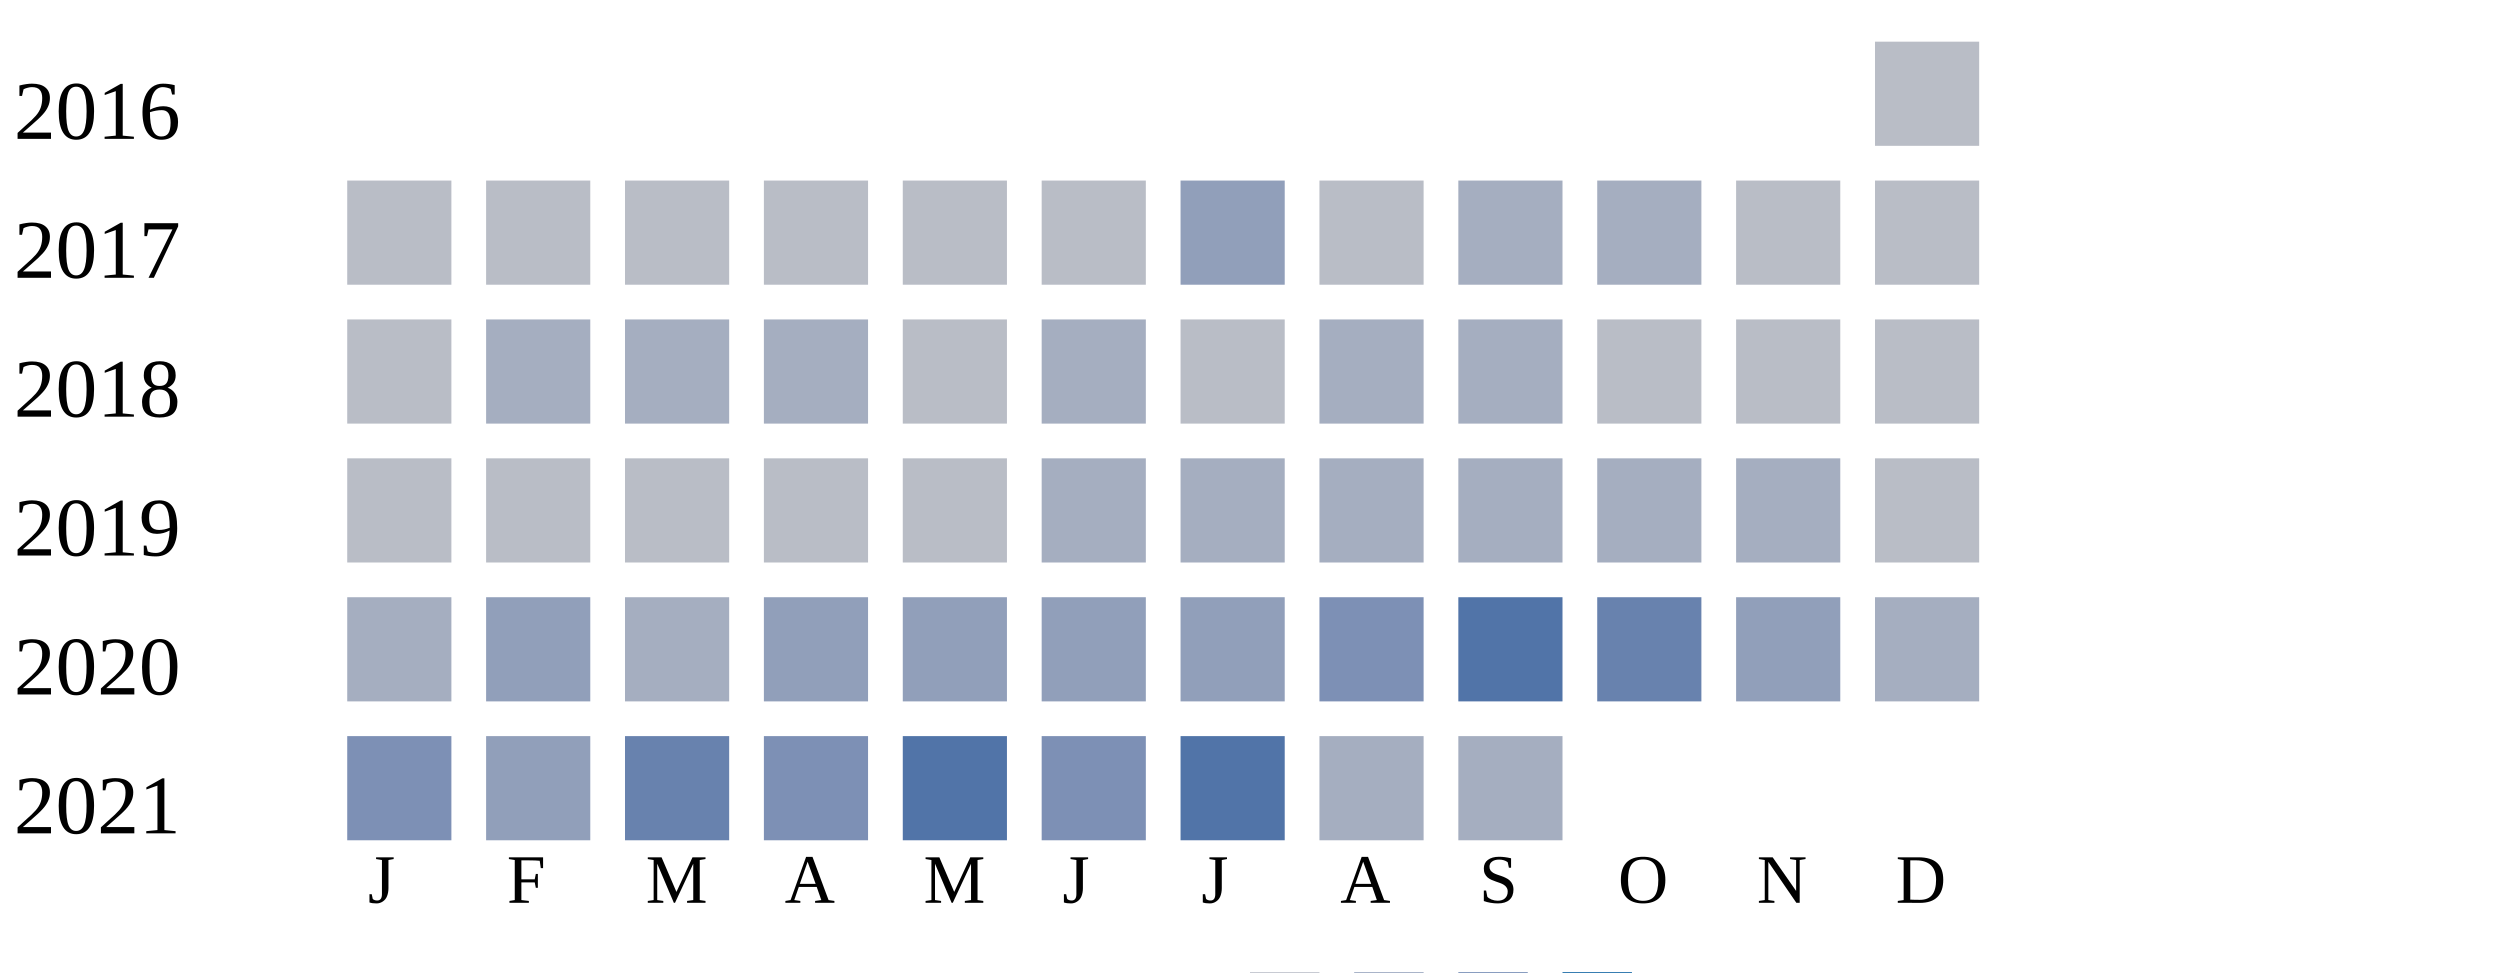
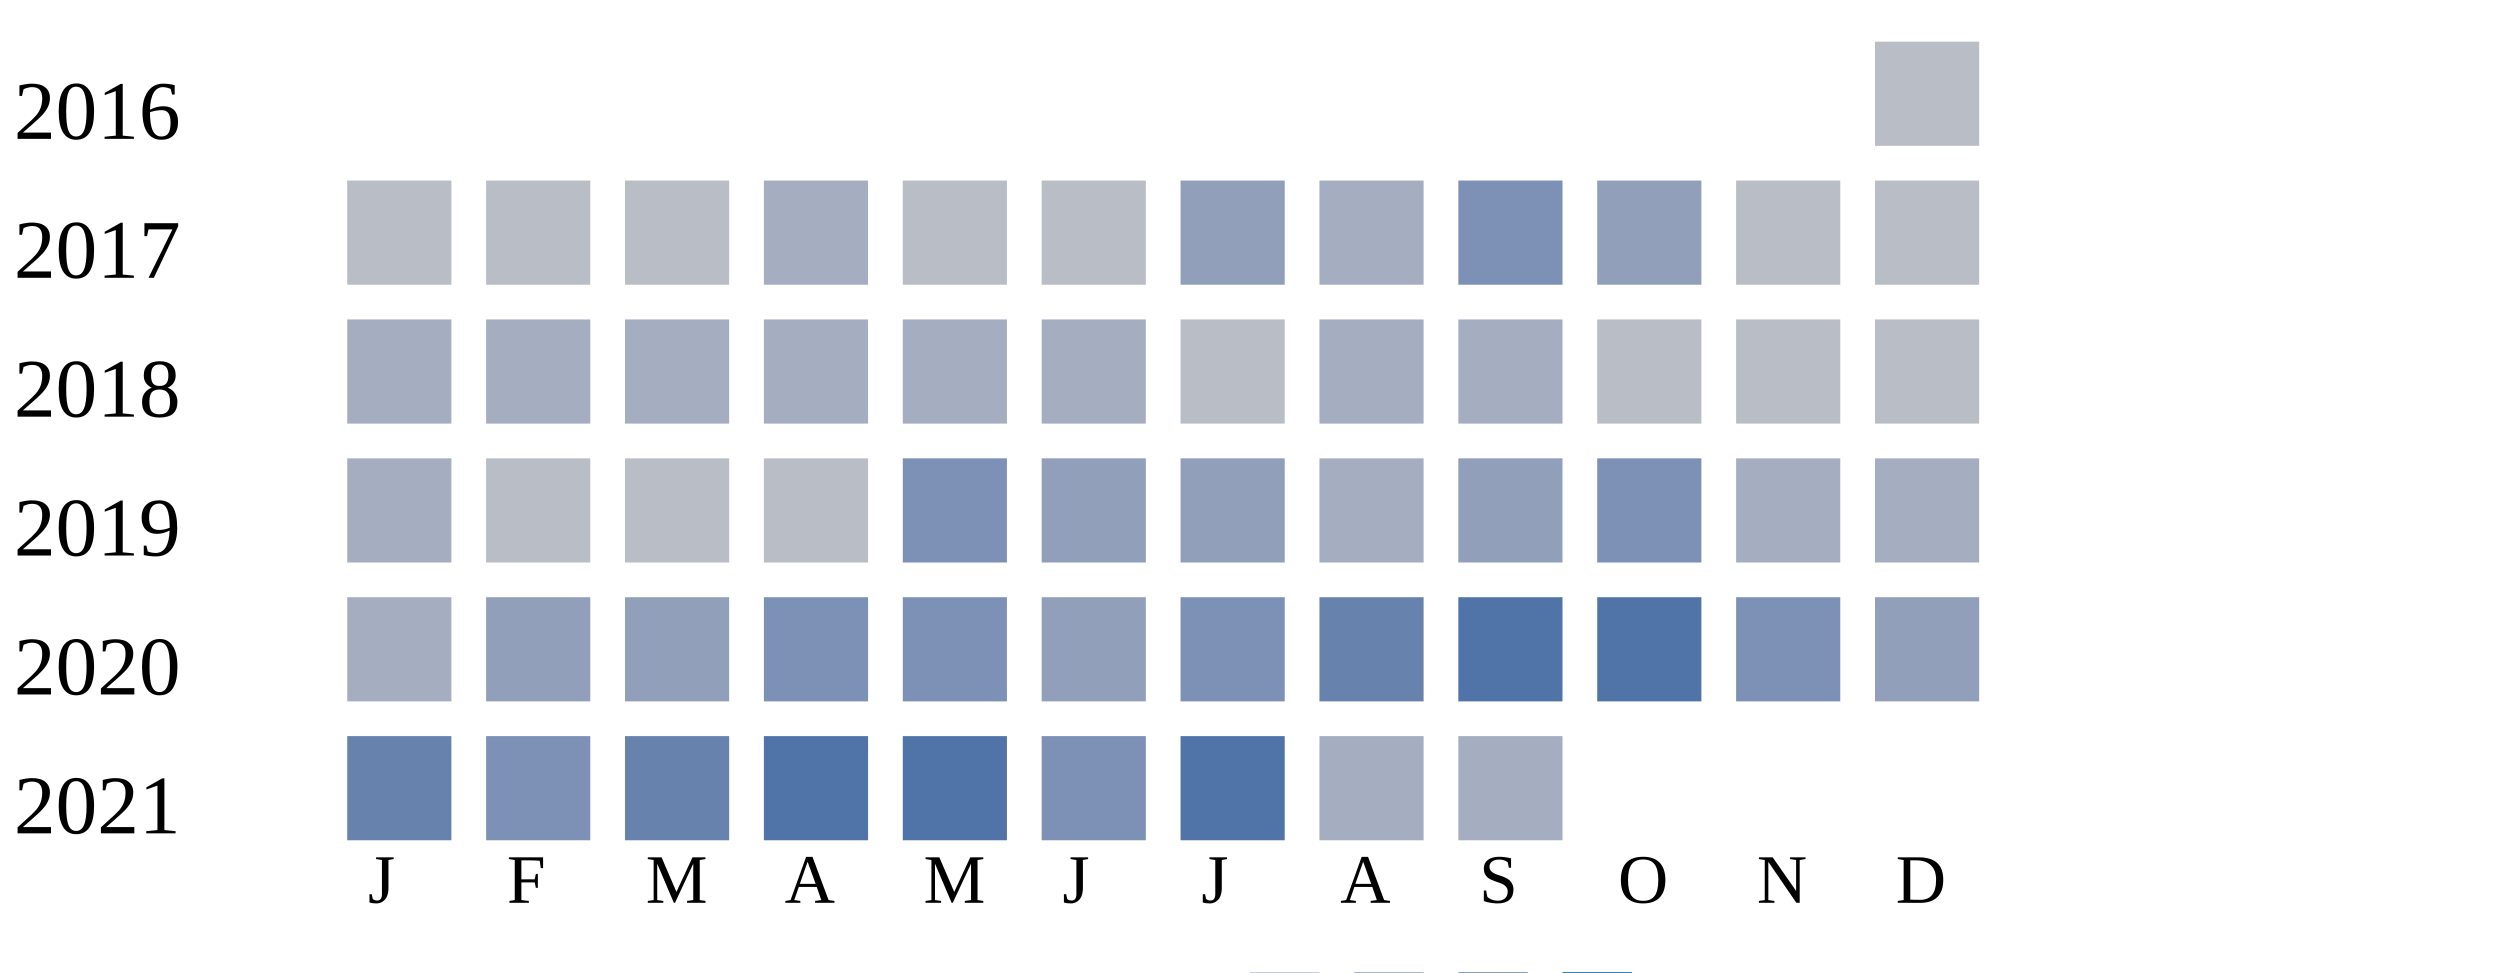
<svg xmlns="http://www.w3.org/2000/svg" width="360" height="140">
  <g transform="translate(0 0)">
    <text x="2" y="20">2016</text>
    <rect x="270" y="6" width="15" height="15" fill="#b9bdc6" />
  </g>
  <g transform="translate(0 20)">
    <text x="2" y="20">2017</text>
    <rect x="50" y="6" width="15" height="15" fill="#b9bdc6" />
    <rect x="70" y="6" width="15" height="15" fill="#b9bdc6" />
    <rect x="90" y="6" width="15" height="15" fill="#b9bdc6" />
-     <rect x="110" y="6" width="15" height="15" fill="#b9bdc6" />
+     <rect x="110" y="6" width="15" height="15" fill="#a5aec0" />
    <rect x="130" y="6" width="15" height="15" fill="#b9bdc6" />
    <rect x="150" y="6" width="15" height="15" fill="#b9bdc6" />
    <rect x="170" y="6" width="15" height="15" fill="#919fba" />
-     <rect x="190" y="6" width="15" height="15" fill="#b9bdc6" />
-     <rect x="210" y="6" width="15" height="15" fill="#a5aec0" />
-     <rect x="230" y="6" width="15" height="15" fill="#a5aec0" />
+     <rect x="190" y="6" width="15" height="15" fill="#a5aec0" />
+     <rect x="210" y="6" width="15" height="15" fill="#7d90b5" />
+     <rect x="230" y="6" width="15" height="15" fill="#919fba" />
    <rect x="250" y="6" width="15" height="15" fill="#b9bdc6" />
    <rect x="270" y="6" width="15" height="15" fill="#b9bdc6" />
  </g>
  <g transform="translate(0 40)">
    <text x="2" y="20">2018</text>
-     <rect x="50" y="6" width="15" height="15" fill="#b9bdc6" />
+     <rect x="50" y="6" width="15" height="15" fill="#a5aec0" />
    <rect x="70" y="6" width="15" height="15" fill="#a5aec0" />
    <rect x="90" y="6" width="15" height="15" fill="#a5aec0" />
    <rect x="110" y="6" width="15" height="15" fill="#a5aec0" />
-     <rect x="130" y="6" width="15" height="15" fill="#b9bdc6" />
+     <rect x="130" y="6" width="15" height="15" fill="#a5aec0" />
    <rect x="150" y="6" width="15" height="15" fill="#a5aec0" />
    <rect x="170" y="6" width="15" height="15" fill="#b9bdc6" />
    <rect x="190" y="6" width="15" height="15" fill="#a5aec0" />
    <rect x="210" y="6" width="15" height="15" fill="#a5aec0" />
    <rect x="230" y="6" width="15" height="15" fill="#b9bdc6" />
    <rect x="250" y="6" width="15" height="15" fill="#b9bdc6" />
    <rect x="270" y="6" width="15" height="15" fill="#b9bdc6" />
  </g>
  <g transform="translate(0 60)">
    <text x="2" y="20">2019</text>
-     <rect x="50" y="6" width="15" height="15" fill="#b9bdc6" />
+     <rect x="50" y="6" width="15" height="15" fill="#a5aec0" />
    <rect x="70" y="6" width="15" height="15" fill="#b9bdc6" />
    <rect x="90" y="6" width="15" height="15" fill="#b9bdc6" />
    <rect x="110" y="6" width="15" height="15" fill="#b9bdc6" />
-     <rect x="130" y="6" width="15" height="15" fill="#b9bdc6" />
-     <rect x="150" y="6" width="15" height="15" fill="#a5aec0" />
-     <rect x="170" y="6" width="15" height="15" fill="#a5aec0" />
+     <rect x="130" y="6" width="15" height="15" fill="#7d90b5" />
+     <rect x="150" y="6" width="15" height="15" fill="#919fba" />
+     <rect x="170" y="6" width="15" height="15" fill="#919fba" />
    <rect x="190" y="6" width="15" height="15" fill="#a5aec0" />
-     <rect x="210" y="6" width="15" height="15" fill="#a5aec0" />
-     <rect x="230" y="6" width="15" height="15" fill="#a5aec0" />
+     <rect x="210" y="6" width="15" height="15" fill="#919fba" />
+     <rect x="230" y="6" width="15" height="15" fill="#7d90b5" />
    <rect x="250" y="6" width="15" height="15" fill="#a5aec0" />
-     <rect x="270" y="6" width="15" height="15" fill="#b9bdc6" />
+     <rect x="270" y="6" width="15" height="15" fill="#a5aec0" />
  </g>
  <g transform="translate(0 80)">
    <text x="2" y="20">2020</text>
    <rect x="50" y="6" width="15" height="15" fill="#a5aec0" />
    <rect x="70" y="6" width="15" height="15" fill="#919fba" />
-     <rect x="90" y="6" width="15" height="15" fill="#a5aec0" />
-     <rect x="110" y="6" width="15" height="15" fill="#919fba" />
-     <rect x="130" y="6" width="15" height="15" fill="#919fba" />
+     <rect x="90" y="6" width="15" height="15" fill="#919fba" />
+     <rect x="110" y="6" width="15" height="15" fill="#7d90b5" />
+     <rect x="130" y="6" width="15" height="15" fill="#7d90b5" />
    <rect x="150" y="6" width="15" height="15" fill="#919fba" />
-     <rect x="170" y="6" width="15" height="15" fill="#919fba" />
-     <rect x="190" y="6" width="15" height="15" fill="#7d90b5" />
+     <rect x="170" y="6" width="15" height="15" fill="#7d90b5" />
+     <rect x="190" y="6" width="15" height="15" fill="#6882ae" />
    <rect x="210" y="6" width="15" height="15" fill="#5174a8" />
-     <rect x="230" y="6" width="15" height="15" fill="#6882ae" />
-     <rect x="250" y="6" width="15" height="15" fill="#919fba" />
-     <rect x="270" y="6" width="15" height="15" fill="#a5aec0" />
+     <rect x="230" y="6" width="15" height="15" fill="#5174a8" />
+     <rect x="250" y="6" width="15" height="15" fill="#7d90b5" />
+     <rect x="270" y="6" width="15" height="15" fill="#919fba" />
  </g>
  <g transform="translate(0 100)">
    <text x="2" y="20">2021</text>
-     <rect x="50" y="6" width="15" height="15" fill="#7d90b5" />
-     <rect x="70" y="6" width="15" height="15" fill="#919fba" />
+     <rect x="50" y="6" width="15" height="15" fill="#6882ae" />
+     <rect x="70" y="6" width="15" height="15" fill="#7d90b5" />
    <rect x="90" y="6" width="15" height="15" fill="#6882ae" />
-     <rect x="110" y="6" width="15" height="15" fill="#7d90b5" />
+     <rect x="110" y="6" width="15" height="15" fill="#5174a8" />
    <rect x="130" y="6" width="15" height="15" fill="#5174a8" />
    <rect x="150" y="6" width="15" height="15" fill="#7d90b5" />
    <rect x="170" y="6" width="15" height="15" fill="#5174a8" />
    <rect x="190" y="6" width="15" height="15" fill="#a5aec0" />
    <rect x="210" y="6" width="15" height="15" fill="#a5aec0" />
  </g>
  <text style="font-size: 10px; text-align: center" x="53" y="130">J</text>
  <text style="font-size: 10px; text-align: center" x="73" y="130">F</text>
  <text style="font-size: 10px; text-align: center" x="93" y="130">M</text>
  <text style="font-size: 10px; text-align: center" x="113" y="130">A</text>
  <text style="font-size: 10px; text-align: center" x="133" y="130">M</text>
  <text style="font-size: 10px; text-align: center" x="153" y="130">J</text>
  <text style="font-size: 10px; text-align: center" x="173" y="130">J</text>
  <text style="font-size: 10px; text-align: center" x="193" y="130">A</text>
  <text style="font-size: 10px; text-align: center" x="213" y="130">S</text>
  <text style="font-size: 10px; text-align: center" x="233" y="130">O</text>
  <text style="font-size: 10px; text-align: center" x="253" y="130">N</text>
  <text style="font-size: 10px; text-align: center" x="273" y="130">D</text>
  <text style="font-size: 10px;" x="155" y="149">Less</text>
  <rect fill="#b9bdc6" width="10" height="10" x="180" y="140" />
  <rect fill="#919fba" width="10" height="10" x="195" y="140" />
  <rect fill="#6882ae" width="10" height="10" x="210" y="140" />
  <rect fill="#005a9c" width="10" height="10" x="225" y="140" />
  <text x="240" y="149" style="font-size: 10px;">More</text>
</svg>
